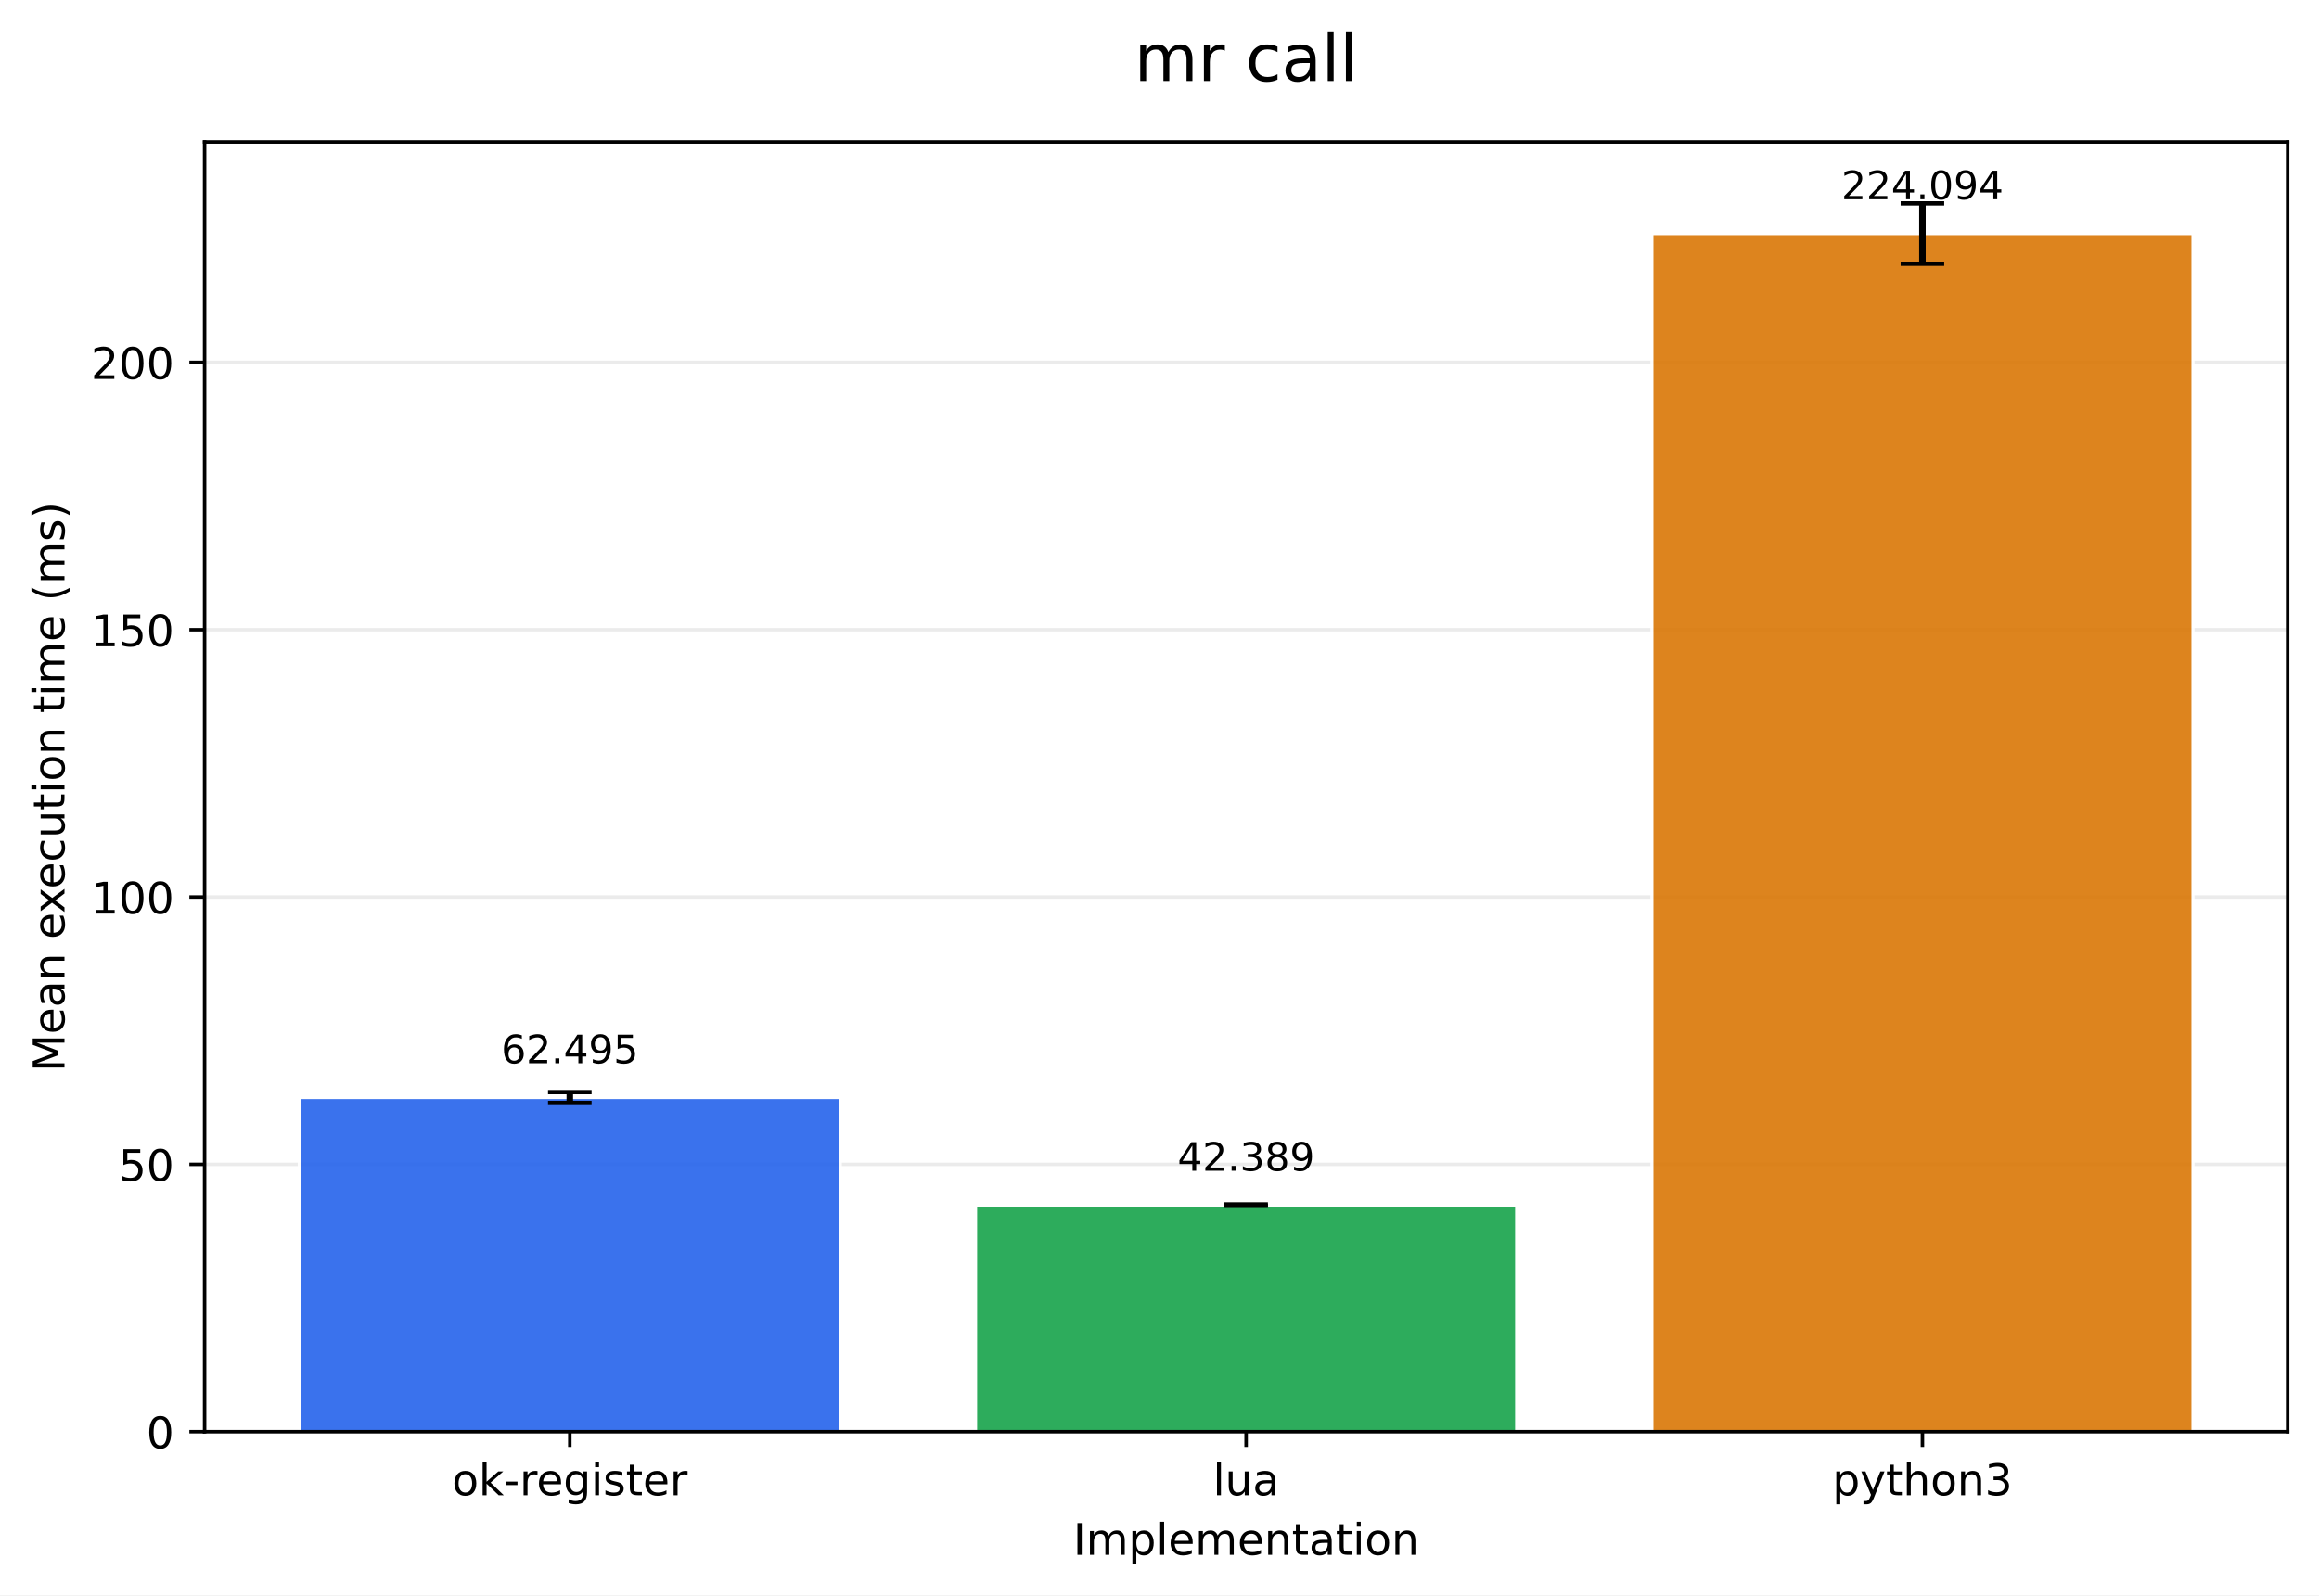
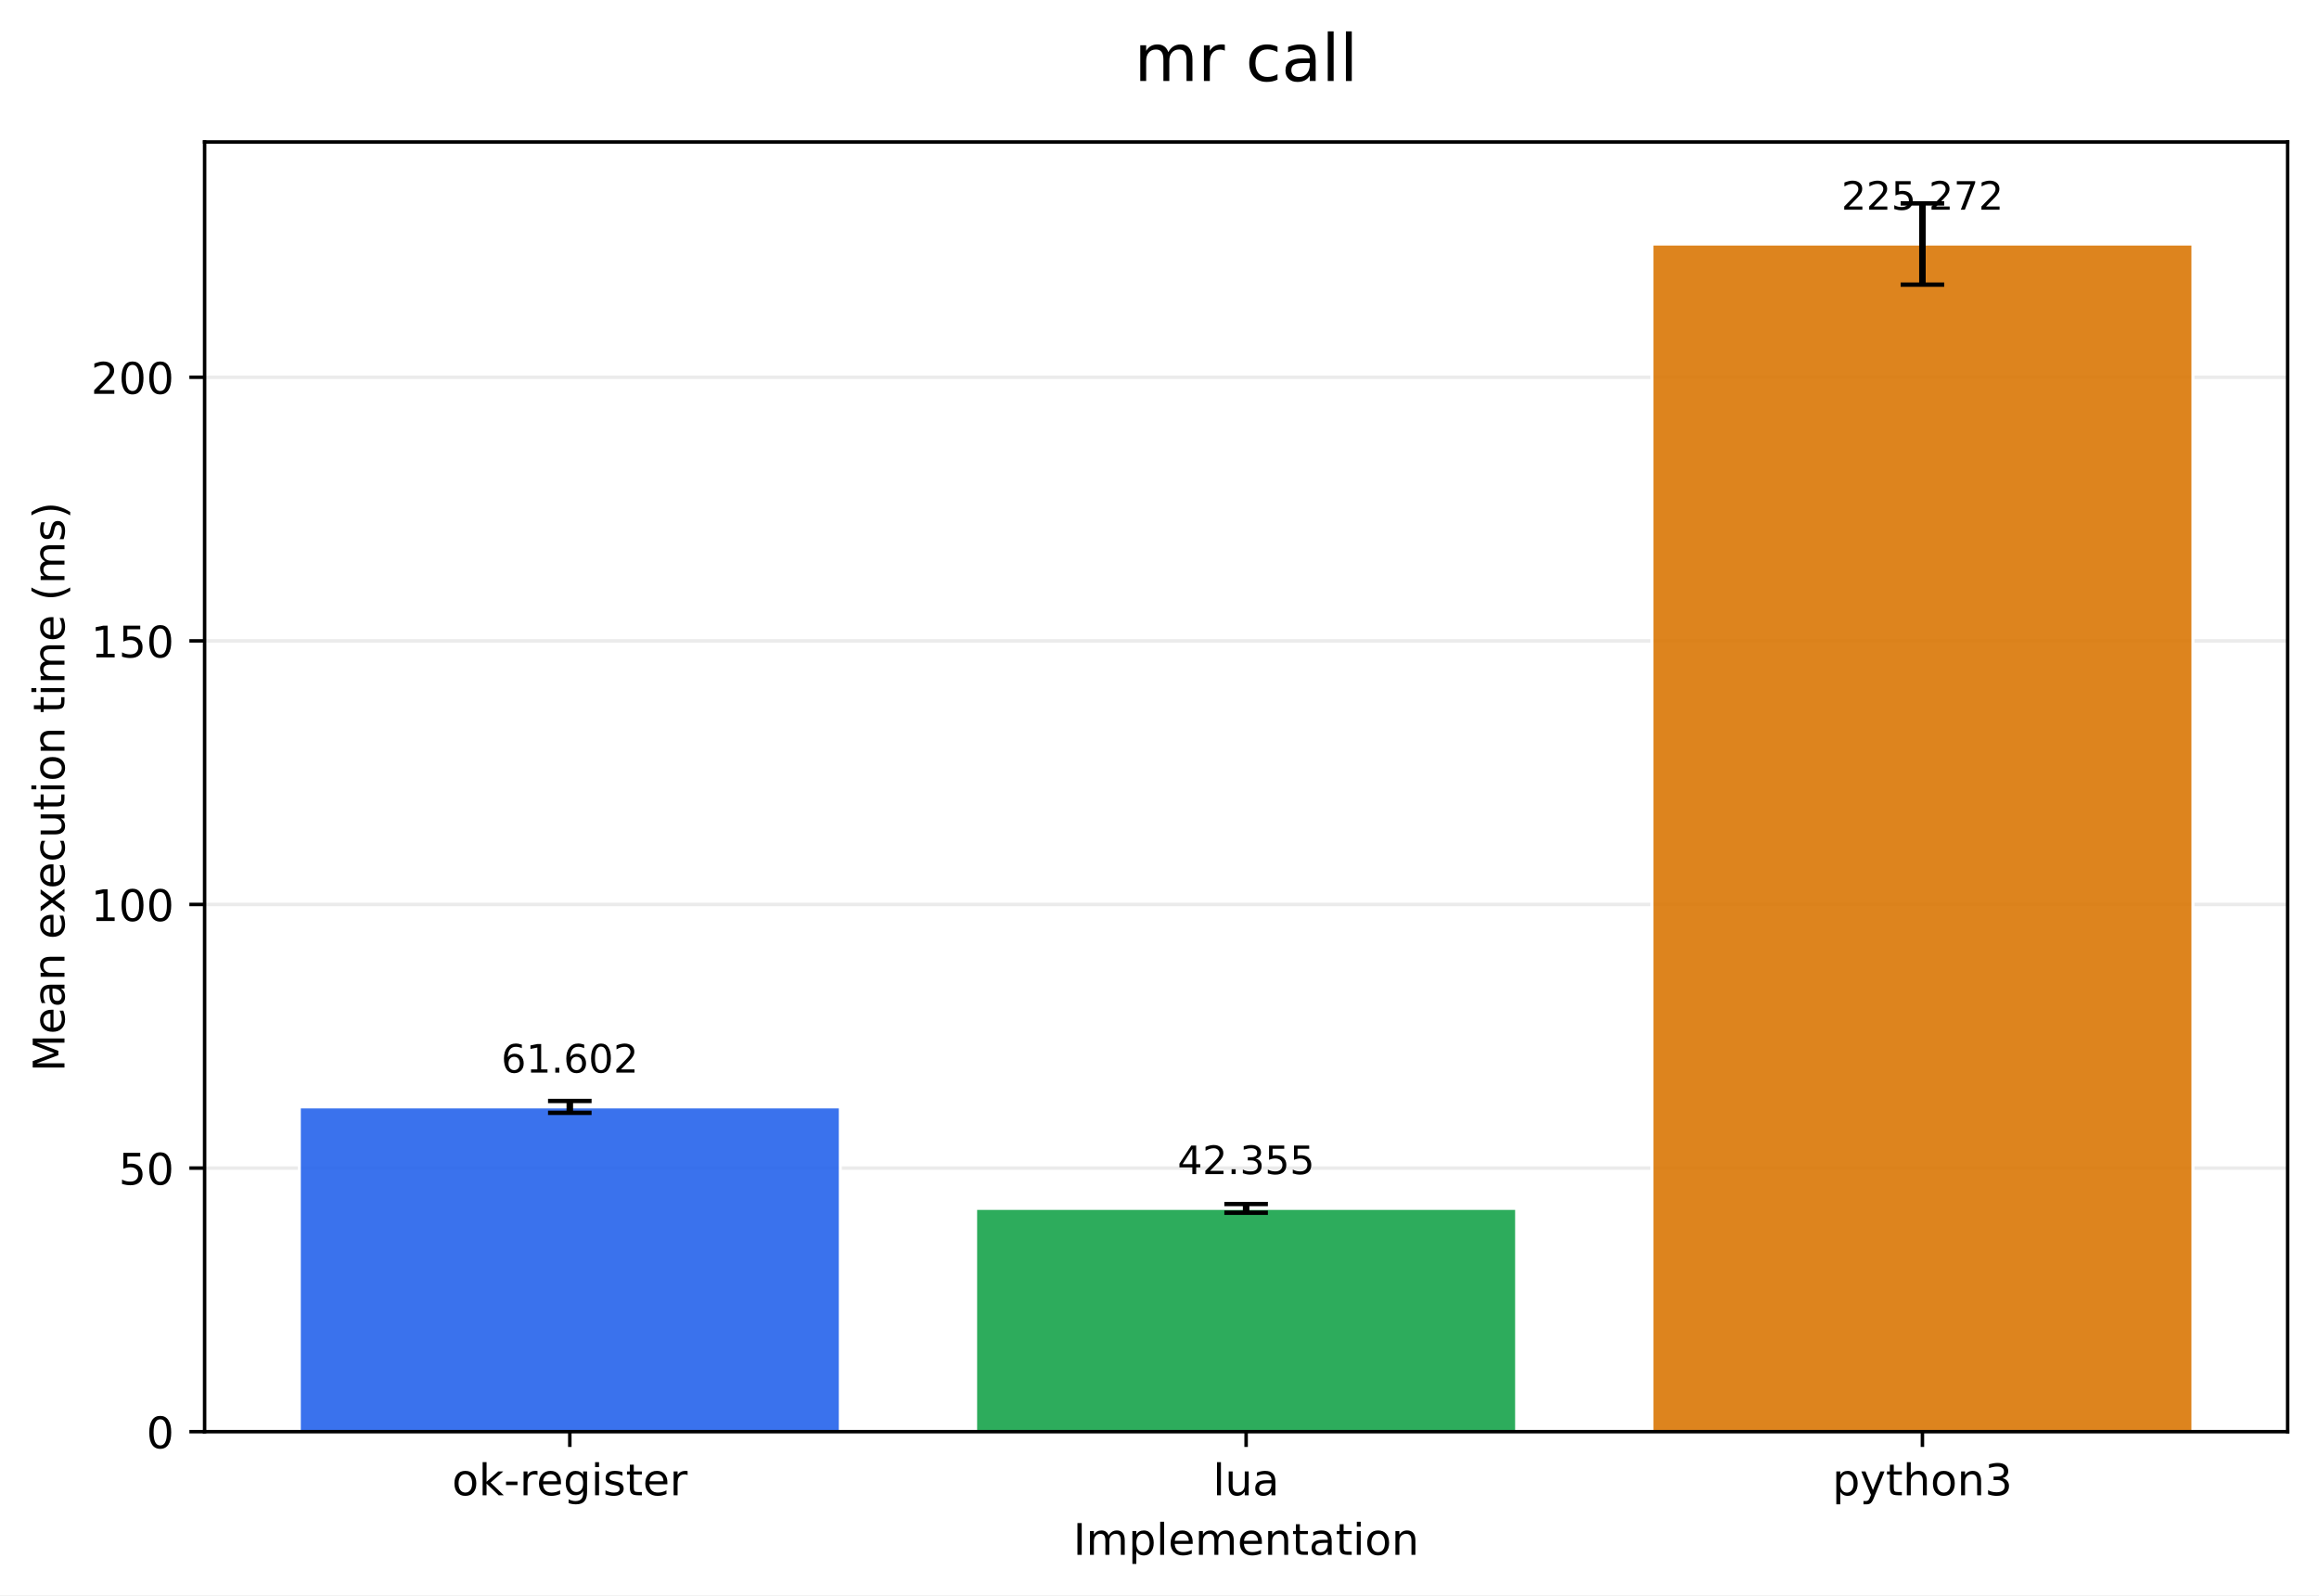
<svg xmlns="http://www.w3.org/2000/svg" xmlns:xlink="http://www.w3.org/1999/xlink" width="532.316pt" height="366.274pt" viewBox="0 0 532.316 366.274" version="1.1">
  <defs>
    <style type="text/css">*{stroke-linejoin: round; stroke-linecap: butt}</style>
  </defs>
  <g id="figure_1">
    <g id="patch_1">
      <path d="M 0 366.274  L 532.316 366.274  L 532.316 0  L 0 0  z " style="fill: #ffffff" />
    </g>
    <g id="axes_1">
      <g id="patch_2">
        <path d="M 46.966 328.718  L 525.116 328.718  L 525.116 32.598  L 46.966 32.598  z " style="fill: #ffffff" />
      </g>
      <g id="matplotlib.axis_1">
        <g id="xtick_1">
          <g id="line2d_1">
            <defs>
-               <path id="m983902a044" d="M 0 0  L 0 3.5  " style="stroke: #000000; stroke-width: 0.8" />
+               <path id="m9dc6480756" d="M 0 0  L 0 3.5  " style="stroke: #000000; stroke-width: 0.8" />
            </defs>
            <g>
-               <use xlink:href="#m983902a044" x="130.797" y="328.718" style="stroke: #000000; stroke-width: 0.8" />
+               <use xlink:href="#m9dc6480756" x="130.797" y="328.718" style="stroke: #000000; stroke-width: 0.8" />
            </g>
          </g>
          <g id="text_1">
            <g transform="translate(103.7588 343.3161) scale(0.1 -0.1)">
              <defs>
                <path id="DejaVuSans-6f" d="M 1959 3097  Q 1497 3097 1228 2736  Q 959 2375 959 1747  Q 959 1119 1226 758  Q 1494 397 1959 397  Q 2419 397 2687 759  Q 2956 1122 2956 1747  Q 2956 2369 2687 2733  Q 2419 3097 1959 3097  z M 1959 3584  Q 2709 3584 3137 3096  Q 3566 2609 3566 1747  Q 3566 888 3137 398  Q 2709 -91 1959 -91  Q 1206 -91 779 398  Q 353 888 353 1747  Q 353 2609 779 3096  Q 1206 3584 1959 3584  z " transform="scale(0.015625)" />
                <path id="DejaVuSans-6b" d="M 581 4863  L 1159 4863  L 1159 1991  L 2875 3500  L 3609 3500  L 1753 1863  L 3688 0  L 2938 0  L 1159 1709  L 1159 0  L 581 0  L 581 4863  z " transform="scale(0.015625)" />
                <path id="DejaVuSans-2d" d="M 313 2009  L 1997 2009  L 1997 1497  L 313 1497  L 313 2009  z " transform="scale(0.015625)" />
                <path id="DejaVuSans-72" d="M 2631 2963  Q 2534 3019 2420 3045  Q 2306 3072 2169 3072  Q 1681 3072 1420 2755  Q 1159 2438 1159 1844  L 1159 0  L 581 0  L 581 3500  L 1159 3500  L 1159 2956  Q 1341 3275 1631 3429  Q 1922 3584 2338 3584  Q 2397 3584 2469 3576  Q 2541 3569 2628 3553  L 2631 2963  z " transform="scale(0.015625)" />
                <path id="DejaVuSans-65" d="M 3597 1894  L 3597 1613  L 953 1613  Q 991 1019 1311 708  Q 1631 397 2203 397  Q 2534 397 2845 478  Q 3156 559 3463 722  L 3463 178  Q 3153 47 2828 -22  Q 2503 -91 2169 -91  Q 1331 -91 842 396  Q 353 884 353 1716  Q 353 2575 817 3079  Q 1281 3584 2069 3584  Q 2775 3584 3186 3129  Q 3597 2675 3597 1894  z M 3022 2063  Q 3016 2534 2758 2815  Q 2500 3097 2075 3097  Q 1594 3097 1305 2825  Q 1016 2553 972 2059  L 3022 2063  z " transform="scale(0.015625)" />
                <path id="DejaVuSans-67" d="M 2906 1791  Q 2906 2416 2648 2759  Q 2391 3103 1925 3103  Q 1463 3103 1205 2759  Q 947 2416 947 1791  Q 947 1169 1205 825  Q 1463 481 1925 481  Q 2391 481 2648 825  Q 2906 1169 2906 1791  z M 3481 434  Q 3481 -459 3084 -895  Q 2688 -1331 1869 -1331  Q 1566 -1331 1297 -1286  Q 1028 -1241 775 -1147  L 775 -588  Q 1028 -725 1275 -790  Q 1522 -856 1778 -856  Q 2344 -856 2625 -561  Q 2906 -266 2906 331  L 2906 616  Q 2728 306 2450 153  Q 2172 0 1784 0  Q 1141 0 747 490  Q 353 981 353 1791  Q 353 2603 747 3093  Q 1141 3584 1784 3584  Q 2172 3584 2450 3431  Q 2728 3278 2906 2969  L 2906 3500  L 3481 3500  L 3481 434  z " transform="scale(0.015625)" />
                <path id="DejaVuSans-69" d="M 603 3500  L 1178 3500  L 1178 0  L 603 0  L 603 3500  z M 603 4863  L 1178 4863  L 1178 4134  L 603 4134  L 603 4863  z " transform="scale(0.015625)" />
                <path id="DejaVuSans-73" d="M 2834 3397  L 2834 2853  Q 2591 2978 2328 3040  Q 2066 3103 1784 3103  Q 1356 3103 1142 2972  Q 928 2841 928 2578  Q 928 2378 1081 2264  Q 1234 2150 1697 2047  L 1894 2003  Q 2506 1872 2764 1633  Q 3022 1394 3022 966  Q 3022 478 2636 193  Q 2250 -91 1575 -91  Q 1294 -91 989 -36  Q 684 19 347 128  L 347 722  Q 666 556 975 473  Q 1284 391 1588 391  Q 1994 391 2212 530  Q 2431 669 2431 922  Q 2431 1156 2273 1281  Q 2116 1406 1581 1522  L 1381 1569  Q 847 1681 609 1914  Q 372 2147 372 2553  Q 372 3047 722 3315  Q 1072 3584 1716 3584  Q 2034 3584 2315 3537  Q 2597 3491 2834 3397  z " transform="scale(0.015625)" />
                <path id="DejaVuSans-74" d="M 1172 4494  L 1172 3500  L 2356 3500  L 2356 3053  L 1172 3053  L 1172 1153  Q 1172 725 1289 603  Q 1406 481 1766 481  L 2356 481  L 2356 0  L 1766 0  Q 1100 0 847 248  Q 594 497 594 1153  L 594 3053  L 172 3053  L 172 3500  L 594 3500  L 594 4494  L 1172 4494  z " transform="scale(0.015625)" />
              </defs>
              <use xlink:href="#DejaVuSans-6f" />
              <use xlink:href="#DejaVuSans-6b" transform="translate(61.18164 0)" />
              <use xlink:href="#DejaVuSans-2d" transform="translate(119.0918 0)" />
              <use xlink:href="#DejaVuSans-72" transform="translate(155.1758 0)" />
              <use xlink:href="#DejaVuSans-65" transform="translate(194.0391 0)" />
              <use xlink:href="#DejaVuSans-67" transform="translate(255.5625 0)" />
              <use xlink:href="#DejaVuSans-69" transform="translate(319.0391 0)" />
              <use xlink:href="#DejaVuSans-73" transform="translate(346.8223 0)" />
              <use xlink:href="#DejaVuSans-74" transform="translate(398.9219 0)" />
              <use xlink:href="#DejaVuSans-65" transform="translate(438.1309 0)" />
              <use xlink:href="#DejaVuSans-72" transform="translate(499.6543 0)" />
            </g>
          </g>
        </g>
        <g id="xtick_2">
          <g id="line2d_2">
            <g>
-               <use xlink:href="#m983902a044" x="286.041" y="328.718" style="stroke: #000000; stroke-width: 0.8" />
+               <use xlink:href="#m9dc6480756" x="286.041" y="328.718" style="stroke: #000000; stroke-width: 0.8" />
            </g>
          </g>
          <g id="text_2">
            <g transform="translate(278.4187 343.3161) scale(0.1 -0.1)">
              <defs>
                <path id="DejaVuSans-6c" d="M 603 4863  L 1178 4863  L 1178 0  L 603 0  L 603 4863  z " transform="scale(0.015625)" />
                <path id="DejaVuSans-75" d="M 544 1381  L 544 3500  L 1119 3500  L 1119 1403  Q 1119 906 1312 657  Q 1506 409 1894 409  Q 2359 409 2629 706  Q 2900 1003 2900 1516  L 2900 3500  L 3475 3500  L 3475 0  L 2900 0  L 2900 538  Q 2691 219 2414 64  Q 2138 -91 1772 -91  Q 1169 -91 856 284  Q 544 659 544 1381  z M 1991 3584  L 1991 3584  z " transform="scale(0.015625)" />
                <path id="DejaVuSans-61" d="M 2194 1759  Q 1497 1759 1228 1600  Q 959 1441 959 1056  Q 959 750 1161 570  Q 1363 391 1709 391  Q 2188 391 2477 730  Q 2766 1069 2766 1631  L 2766 1759  L 2194 1759  z M 3341 1997  L 3341 0  L 2766 0  L 2766 531  Q 2569 213 2275 61  Q 1981 -91 1556 -91  Q 1019 -91 701 211  Q 384 513 384 1019  Q 384 1609 779 1909  Q 1175 2209 1959 2209  L 2766 2209  L 2766 2266  Q 2766 2663 2505 2880  Q 2244 3097 1772 3097  Q 1472 3097 1187 3025  Q 903 2953 641 2809  L 641 3341  Q 956 3463 1253 3523  Q 1550 3584 1831 3584  Q 2591 3584 2966 3190  Q 3341 2797 3341 1997  z " transform="scale(0.015625)" />
              </defs>
              <use xlink:href="#DejaVuSans-6c" />
              <use xlink:href="#DejaVuSans-75" transform="translate(27.7832 0)" />
              <use xlink:href="#DejaVuSans-61" transform="translate(91.16211 0)" />
            </g>
          </g>
        </g>
        <g id="xtick_3">
          <g id="line2d_3">
            <g>
-               <use xlink:href="#m983902a044" x="441.284" y="328.718" style="stroke: #000000; stroke-width: 0.8" />
+               <use xlink:href="#m9dc6480756" x="441.284" y="328.718" style="stroke: #000000; stroke-width: 0.8" />
            </g>
          </g>
          <g id="text_3">
            <g transform="translate(420.6123 343.3161) scale(0.1 -0.1)">
              <defs>
                <path id="DejaVuSans-70" d="M 1159 525  L 1159 -1331  L 581 -1331  L 581 3500  L 1159 3500  L 1159 2969  Q 1341 3281 1617 3432  Q 1894 3584 2278 3584  Q 2916 3584 3314 3078  Q 3713 2572 3713 1747  Q 3713 922 3314 415  Q 2916 -91 2278 -91  Q 1894 -91 1617 61  Q 1341 213 1159 525  z M 3116 1747  Q 3116 2381 2855 2742  Q 2594 3103 2138 3103  Q 1681 3103 1420 2742  Q 1159 2381 1159 1747  Q 1159 1113 1420 752  Q 1681 391 2138 391  Q 2594 391 2855 752  Q 3116 1113 3116 1747  z " transform="scale(0.015625)" />
                <path id="DejaVuSans-79" d="M 2059 -325  Q 1816 -950 1584 -1140  Q 1353 -1331 966 -1331  L 506 -1331  L 506 -850  L 844 -850  Q 1081 -850 1212 -737  Q 1344 -625 1503 -206  L 1606 56  L 191 3500  L 800 3500  L 1894 763  L 2988 3500  L 3597 3500  L 2059 -325  z " transform="scale(0.015625)" />
                <path id="DejaVuSans-68" d="M 3513 2113  L 3513 0  L 2938 0  L 2938 2094  Q 2938 2591 2744 2837  Q 2550 3084 2163 3084  Q 1697 3084 1428 2787  Q 1159 2491 1159 1978  L 1159 0  L 581 0  L 581 4863  L 1159 4863  L 1159 2956  Q 1366 3272 1645 3428  Q 1925 3584 2291 3584  Q 2894 3584 3203 3211  Q 3513 2838 3513 2113  z " transform="scale(0.015625)" />
                <path id="DejaVuSans-6e" d="M 3513 2113  L 3513 0  L 2938 0  L 2938 2094  Q 2938 2591 2744 2837  Q 2550 3084 2163 3084  Q 1697 3084 1428 2787  Q 1159 2491 1159 1978  L 1159 0  L 581 0  L 581 3500  L 1159 3500  L 1159 2956  Q 1366 3272 1645 3428  Q 1925 3584 2291 3584  Q 2894 3584 3203 3211  Q 3513 2838 3513 2113  z " transform="scale(0.015625)" />
                <path id="DejaVuSans-33" d="M 2597 2516  Q 3050 2419 3304 2112  Q 3559 1806 3559 1356  Q 3559 666 3084 287  Q 2609 -91 1734 -91  Q 1441 -91 1130 -33  Q 819 25 488 141  L 488 750  Q 750 597 1062 519  Q 1375 441 1716 441  Q 2309 441 2620 675  Q 2931 909 2931 1356  Q 2931 1769 2642 2001  Q 2353 2234 1838 2234  L 1294 2234  L 1294 2753  L 1863 2753  Q 2328 2753 2575 2939  Q 2822 3125 2822 3475  Q 2822 3834 2567 4026  Q 2313 4219 1838 4219  Q 1578 4219 1281 4162  Q 984 4106 628 3988  L 628 4550  Q 988 4650 1302 4700  Q 1616 4750 1894 4750  Q 2613 4750 3031 4423  Q 3450 4097 3450 3541  Q 3450 3153 3228 2886  Q 3006 2619 2597 2516  z " transform="scale(0.015625)" />
              </defs>
              <use xlink:href="#DejaVuSans-70" />
              <use xlink:href="#DejaVuSans-79" transform="translate(63.47656 0)" />
              <use xlink:href="#DejaVuSans-74" transform="translate(122.6562 0)" />
              <use xlink:href="#DejaVuSans-68" transform="translate(161.8652 0)" />
              <use xlink:href="#DejaVuSans-6f" transform="translate(225.2441 0)" />
              <use xlink:href="#DejaVuSans-6e" transform="translate(286.4258 0)" />
              <use xlink:href="#DejaVuSans-33" transform="translate(349.8047 0)" />
            </g>
          </g>
        </g>
        <g id="text_4">
          <g transform="translate(246.3383 356.9942) scale(0.1 -0.1)">
            <defs>
              <path id="DejaVuSans-49" d="M 628 4666  L 1259 4666  L 1259 0  L 628 0  L 628 4666  z " transform="scale(0.015625)" />
              <path id="DejaVuSans-6d" d="M 3328 2828  Q 3544 3216 3844 3400  Q 4144 3584 4550 3584  Q 5097 3584 5394 3201  Q 5691 2819 5691 2113  L 5691 0  L 5113 0  L 5113 2094  Q 5113 2597 4934 2840  Q 4756 3084 4391 3084  Q 3944 3084 3684 2787  Q 3425 2491 3425 1978  L 3425 0  L 2847 0  L 2847 2094  Q 2847 2600 2669 2842  Q 2491 3084 2119 3084  Q 1678 3084 1418 2786  Q 1159 2488 1159 1978  L 1159 0  L 581 0  L 581 3500  L 1159 3500  L 1159 2956  Q 1356 3278 1631 3431  Q 1906 3584 2284 3584  Q 2666 3584 2933 3390  Q 3200 3197 3328 2828  z " transform="scale(0.015625)" />
            </defs>
            <use xlink:href="#DejaVuSans-49" />
            <use xlink:href="#DejaVuSans-6d" transform="translate(29.49219 0)" />
            <use xlink:href="#DejaVuSans-70" transform="translate(126.9043 0)" />
            <use xlink:href="#DejaVuSans-6c" transform="translate(190.3809 0)" />
            <use xlink:href="#DejaVuSans-65" transform="translate(218.1641 0)" />
            <use xlink:href="#DejaVuSans-6d" transform="translate(279.6875 0)" />
            <use xlink:href="#DejaVuSans-65" transform="translate(377.0996 0)" />
            <use xlink:href="#DejaVuSans-6e" transform="translate(438.623 0)" />
            <use xlink:href="#DejaVuSans-74" transform="translate(502.002 0)" />
            <use xlink:href="#DejaVuSans-61" transform="translate(541.2109 0)" />
            <use xlink:href="#DejaVuSans-74" transform="translate(602.4902 0)" />
            <use xlink:href="#DejaVuSans-69" transform="translate(641.6992 0)" />
            <use xlink:href="#DejaVuSans-6f" transform="translate(669.4824 0)" />
            <use xlink:href="#DejaVuSans-6e" transform="translate(730.6641 0)" />
          </g>
        </g>
      </g>
      <g id="matplotlib.axis_2">
        <g id="ytick_1">
          <g id="line2d_4">
-             <path d="M 46.966 328.718  L 525.116 328.718  " clip-path="url(#p899c0af80b)" style="fill: none; stroke: #b0b0b0; stroke-opacity: 0.25; stroke-width: 0.8; stroke-linecap: square" />
+             <path d="M 46.966 328.718  L 525.116 328.718  " clip-path="url(#p60f5866f1c)" style="fill: none; stroke: #b0b0b0; stroke-opacity: 0.25; stroke-width: 0.8; stroke-linecap: square" />
          </g>
          <g id="line2d_5">
            <defs>
-               <path id="m002ef912ad" d="M 0 0  L -3.5 0  " style="stroke: #000000; stroke-width: 0.8" />
+               <path id="m95bde35f6d" d="M 0 0  L -3.5 0  " style="stroke: #000000; stroke-width: 0.8" />
            </defs>
            <g>
-               <use xlink:href="#m002ef912ad" x="46.966" y="328.718" style="stroke: #000000; stroke-width: 0.8" />
+               <use xlink:href="#m95bde35f6d" x="46.966" y="328.718" style="stroke: #000000; stroke-width: 0.8" />
            </g>
          </g>
          <g id="text_5">
            <g transform="translate(33.60312 332.5169) scale(0.1 -0.1)">
              <defs>
                <path id="DejaVuSans-30" d="M 2034 4250  Q 1547 4250 1301 3770  Q 1056 3291 1056 2328  Q 1056 1369 1301 889  Q 1547 409 2034 409  Q 2525 409 2770 889  Q 3016 1369 3016 2328  Q 3016 3291 2770 3770  Q 2525 4250 2034 4250  z M 2034 4750  Q 2819 4750 3233 4129  Q 3647 3509 3647 2328  Q 3647 1150 3233 529  Q 2819 -91 2034 -91  Q 1250 -91 836 529  Q 422 1150 422 2328  Q 422 3509 836 4129  Q 1250 4750 2034 4750  z " transform="scale(0.015625)" />
              </defs>
              <use xlink:href="#DejaVuSans-30" />
            </g>
          </g>
        </g>
        <g id="ytick_2">
          <g id="line2d_6">
-             <path d="M 46.966 267.338  L 525.116 267.338  " clip-path="url(#p899c0af80b)" style="fill: none; stroke: #b0b0b0; stroke-opacity: 0.25; stroke-width: 0.8; stroke-linecap: square" />
+             <path d="M 46.966 268.193  L 525.116 268.193  " clip-path="url(#p60f5866f1c)" style="fill: none; stroke: #b0b0b0; stroke-opacity: 0.25; stroke-width: 0.8; stroke-linecap: square" />
          </g>
          <g id="line2d_7">
            <g>
-               <use xlink:href="#m002ef912ad" x="46.966" y="267.338" style="stroke: #000000; stroke-width: 0.8" />
+               <use xlink:href="#m95bde35f6d" x="46.966" y="268.193" style="stroke: #000000; stroke-width: 0.8" />
            </g>
          </g>
          <g id="text_6">
-             <g transform="translate(27.24063 271.1368) scale(0.1 -0.1)">
+             <g transform="translate(27.24063 271.992) scale(0.1 -0.1)">
              <defs>
                <path id="DejaVuSans-35" d="M 691 4666  L 3169 4666  L 3169 4134  L 1269 4134  L 1269 2991  Q 1406 3038 1543 3061  Q 1681 3084 1819 3084  Q 2600 3084 3056 2656  Q 3513 2228 3513 1497  Q 3513 744 3044 326  Q 2575 -91 1722 -91  Q 1428 -91 1123 -41  Q 819 9 494 109  L 494 744  Q 775 591 1075 516  Q 1375 441 1709 441  Q 2250 441 2565 725  Q 2881 1009 2881 1497  Q 2881 1984 2565 2268  Q 2250 2553 1709 2553  Q 1456 2553 1204 2497  Q 953 2441 691 2322  L 691 4666  z " transform="scale(0.015625)" />
              </defs>
              <use xlink:href="#DejaVuSans-35" />
              <use xlink:href="#DejaVuSans-30" transform="translate(63.62305 0)" />
            </g>
          </g>
        </g>
        <g id="ytick_3">
          <g id="line2d_8">
-             <path d="M 46.966 205.958  L 525.116 205.958  " clip-path="url(#p899c0af80b)" style="fill: none; stroke: #b0b0b0; stroke-opacity: 0.25; stroke-width: 0.8; stroke-linecap: square" />
+             <path d="M 46.966 207.668  L 525.116 207.668  " clip-path="url(#p60f5866f1c)" style="fill: none; stroke: #b0b0b0; stroke-opacity: 0.25; stroke-width: 0.8; stroke-linecap: square" />
          </g>
          <g id="line2d_9">
            <g>
-               <use xlink:href="#m002ef912ad" x="46.966" y="205.958" style="stroke: #000000; stroke-width: 0.8" />
+               <use xlink:href="#m95bde35f6d" x="46.966" y="207.668" style="stroke: #000000; stroke-width: 0.8" />
            </g>
          </g>
          <g id="text_7">
-             <g transform="translate(20.87813 209.7568) scale(0.1 -0.1)">
+             <g transform="translate(20.87813 211.4671) scale(0.1 -0.1)">
              <defs>
                <path id="DejaVuSans-31" d="M 794 531  L 1825 531  L 1825 4091  L 703 3866  L 703 4441  L 1819 4666  L 2450 4666  L 2450 531  L 3481 531  L 3481 0  L 794 0  L 794 531  z " transform="scale(0.015625)" />
              </defs>
              <use xlink:href="#DejaVuSans-31" />
              <use xlink:href="#DejaVuSans-30" transform="translate(63.62305 0)" />
              <use xlink:href="#DejaVuSans-30" transform="translate(127.2461 0)" />
            </g>
          </g>
        </g>
        <g id="ytick_4">
          <g id="line2d_10">
-             <path d="M 46.966 144.578  L 525.116 144.578  " clip-path="url(#p899c0af80b)" style="fill: none; stroke: #b0b0b0; stroke-opacity: 0.25; stroke-width: 0.8; stroke-linecap: square" />
+             <path d="M 46.966 147.143  L 525.116 147.143  " clip-path="url(#p60f5866f1c)" style="fill: none; stroke: #b0b0b0; stroke-opacity: 0.25; stroke-width: 0.8; stroke-linecap: square" />
          </g>
          <g id="line2d_11">
            <g>
-               <use xlink:href="#m002ef912ad" x="46.966" y="144.578" style="stroke: #000000; stroke-width: 0.8" />
+               <use xlink:href="#m95bde35f6d" x="46.966" y="147.143" style="stroke: #000000; stroke-width: 0.8" />
            </g>
          </g>
          <g id="text_8">
-             <g transform="translate(20.87813 148.3768) scale(0.1 -0.1)">
+             <g transform="translate(20.87813 150.9422) scale(0.1 -0.1)">
              <use xlink:href="#DejaVuSans-31" />
              <use xlink:href="#DejaVuSans-35" transform="translate(63.62305 0)" />
              <use xlink:href="#DejaVuSans-30" transform="translate(127.2461 0)" />
            </g>
          </g>
        </g>
        <g id="ytick_5">
          <g id="line2d_12">
-             <path d="M 46.966 83.198  L 525.116 83.198  " clip-path="url(#p899c0af80b)" style="fill: none; stroke: #b0b0b0; stroke-opacity: 0.25; stroke-width: 0.8; stroke-linecap: square" />
+             <path d="M 46.966 86.618  L 525.116 86.618  " clip-path="url(#p60f5866f1c)" style="fill: none; stroke: #b0b0b0; stroke-opacity: 0.25; stroke-width: 0.8; stroke-linecap: square" />
          </g>
          <g id="line2d_13">
            <g>
-               <use xlink:href="#m002ef912ad" x="46.966" y="83.198" style="stroke: #000000; stroke-width: 0.8" />
+               <use xlink:href="#m95bde35f6d" x="46.966" y="86.618" style="stroke: #000000; stroke-width: 0.8" />
            </g>
          </g>
          <g id="text_9">
-             <g transform="translate(20.87813 86.99675) scale(0.1 -0.1)">
+             <g transform="translate(20.87813 90.41732) scale(0.1 -0.1)">
              <defs>
                <path id="DejaVuSans-32" d="M 1228 531  L 3431 531  L 3431 0  L 469 0  L 469 531  Q 828 903 1448 1529  Q 2069 2156 2228 2338  Q 2531 2678 2651 2914  Q 2772 3150 2772 3378  Q 2772 3750 2511 3984  Q 2250 4219 1831 4219  Q 1534 4219 1204 4116  Q 875 4013 500 3803  L 500 4441  Q 881 4594 1212 4672  Q 1544 4750 1819 4750  Q 2544 4750 2975 4387  Q 3406 4025 3406 3419  Q 3406 3131 3298 2873  Q 3191 2616 2906 2266  Q 2828 2175 2409 1742  Q 1991 1309 1228 531  z " transform="scale(0.015625)" />
              </defs>
              <use xlink:href="#DejaVuSans-32" />
              <use xlink:href="#DejaVuSans-30" transform="translate(63.62305 0)" />
              <use xlink:href="#DejaVuSans-30" transform="translate(127.2461 0)" />
            </g>
          </g>
        </g>
        <g id="text_10">
          <g transform="translate(14.79844 246.085) rotate(-90) scale(0.1 -0.1)">
            <defs>
              <path id="DejaVuSans-4d" d="M 628 4666  L 1569 4666  L 2759 1491  L 3956 4666  L 4897 4666  L 4897 0  L 4281 0  L 4281 4097  L 3078 897  L 2444 897  L 1241 4097  L 1241 0  L 628 0  L 628 4666  z " transform="scale(0.015625)" />
              <path id="DejaVuSans-20" transform="scale(0.015625)" />
              <path id="DejaVuSans-78" d="M 3513 3500  L 2247 1797  L 3578 0  L 2900 0  L 1881 1375  L 863 0  L 184 0  L 1544 1831  L 300 3500  L 978 3500  L 1906 2253  L 2834 3500  L 3513 3500  z " transform="scale(0.015625)" />
              <path id="DejaVuSans-63" d="M 3122 3366  L 3122 2828  Q 2878 2963 2633 3030  Q 2388 3097 2138 3097  Q 1578 3097 1268 2742  Q 959 2388 959 1747  Q 959 1106 1268 751  Q 1578 397 2138 397  Q 2388 397 2633 464  Q 2878 531 3122 666  L 3122 134  Q 2881 22 2623 -34  Q 2366 -91 2075 -91  Q 1284 -91 818 406  Q 353 903 353 1747  Q 353 2603 823 3093  Q 1294 3584 2113 3584  Q 2378 3584 2631 3529  Q 2884 3475 3122 3366  z " transform="scale(0.015625)" />
              <path id="DejaVuSans-28" d="M 1984 4856  Q 1566 4138 1362 3434  Q 1159 2731 1159 2009  Q 1159 1288 1364 580  Q 1569 -128 1984 -844  L 1484 -844  Q 1016 -109 783 600  Q 550 1309 550 2009  Q 550 2706 781 3412  Q 1013 4119 1484 4856  L 1984 4856  z " transform="scale(0.015625)" />
              <path id="DejaVuSans-29" d="M 513 4856  L 1013 4856  Q 1481 4119 1714 3412  Q 1947 2706 1947 2009  Q 1947 1309 1714 600  Q 1481 -109 1013 -844  L 513 -844  Q 928 -128 1133 580  Q 1338 1288 1338 2009  Q 1338 2731 1133 3434  Q 928 4138 513 4856  z " transform="scale(0.015625)" />
            </defs>
            <use xlink:href="#DejaVuSans-4d" />
            <use xlink:href="#DejaVuSans-65" transform="translate(86.2793 0)" />
            <use xlink:href="#DejaVuSans-61" transform="translate(147.8027 0)" />
            <use xlink:href="#DejaVuSans-6e" transform="translate(209.082 0)" />
            <use xlink:href="#DejaVuSans-20" transform="translate(272.4609 0)" />
            <use xlink:href="#DejaVuSans-65" transform="translate(304.248 0)" />
            <use xlink:href="#DejaVuSans-78" transform="translate(364.0215 0)" />
            <use xlink:href="#DejaVuSans-65" transform="translate(420.0762 0)" />
            <use xlink:href="#DejaVuSans-63" transform="translate(481.5996 0)" />
            <use xlink:href="#DejaVuSans-75" transform="translate(536.5801 0)" />
            <use xlink:href="#DejaVuSans-74" transform="translate(599.959 0)" />
            <use xlink:href="#DejaVuSans-69" transform="translate(639.168 0)" />
            <use xlink:href="#DejaVuSans-6f" transform="translate(666.9512 0)" />
            <use xlink:href="#DejaVuSans-6e" transform="translate(728.1328 0)" />
            <use xlink:href="#DejaVuSans-20" transform="translate(791.5117 0)" />
            <use xlink:href="#DejaVuSans-74" transform="translate(823.2988 0)" />
            <use xlink:href="#DejaVuSans-69" transform="translate(862.5078 0)" />
            <use xlink:href="#DejaVuSans-6d" transform="translate(890.291 0)" />
            <use xlink:href="#DejaVuSans-65" transform="translate(987.7031 0)" />
            <use xlink:href="#DejaVuSans-20" transform="translate(1049.227 0)" />
            <use xlink:href="#DejaVuSans-28" transform="translate(1081.014 0)" />
            <use xlink:href="#DejaVuSans-6d" transform="translate(1120.027 0)" />
            <use xlink:href="#DejaVuSans-73" transform="translate(1217.439 0)" />
            <use xlink:href="#DejaVuSans-29" transform="translate(1269.539 0)" />
          </g>
        </g>
      </g>
      <g id="patch_3">
-         <path d="M 68.7 328.718  L 192.895 328.718  L 192.895 251.998  L 68.7 251.998  z " clip-path="url(#p899c0af80b)" style="fill: #2563eb; opacity: 0.9; stroke: #ffffff; stroke-width: 0.7; stroke-linejoin: miter" />
+         <path d="M 68.7 328.718  L 192.895 328.718  L 192.895 254.148  L 68.7 254.148  z " clip-path="url(#p60f5866f1c)" style="fill: #2563eb; opacity: 0.9; stroke: #ffffff; stroke-width: 0.7; stroke-linejoin: miter" />
      </g>
      <g id="patch_4">
-         <path d="M 223.943 328.718  L 348.138 328.718  L 348.138 276.68  L 223.943 276.68  z " clip-path="url(#p899c0af80b)" style="fill: #16a34a; opacity: 0.9; stroke: #ffffff; stroke-width: 0.7; stroke-linejoin: miter" />
+         <path d="M 223.943 328.718  L 348.138 328.718  L 348.138 277.447  L 223.943 277.447  z " clip-path="url(#p60f5866f1c)" style="fill: #16a34a; opacity: 0.9; stroke: #ffffff; stroke-width: 0.7; stroke-linejoin: miter" />
      </g>
      <g id="patch_5">
-         <path d="M 379.187 328.718  L 503.382 328.718  L 503.382 53.62  L 379.187 53.62  z " clip-path="url(#p899c0af80b)" style="fill: #d97706; opacity: 0.9; stroke: #ffffff; stroke-width: 0.7; stroke-linejoin: miter" />
+         <path d="M 379.187 328.718  L 503.382 328.718  L 503.382 56.027  L 379.187 56.027  z " clip-path="url(#p60f5866f1c)" style="fill: #d97706; opacity: 0.9; stroke: #ffffff; stroke-width: 0.7; stroke-linejoin: miter" />
      </g>
      <g id="LineCollection_1">
-         <path d="M 130.797 253.239  L 130.797 250.758  " clip-path="url(#p899c0af80b)" style="fill: none; stroke: #000000; stroke-width: 1.5" />
-         <path d="M 286.041 276.843  L 286.041 276.517  " clip-path="url(#p899c0af80b)" style="fill: none; stroke: #000000; stroke-width: 1.5" />
-         <path d="M 441.284 60.541  L 441.284 46.699  " clip-path="url(#p899c0af80b)" style="fill: none; stroke: #000000; stroke-width: 1.5" />
+         <path d="M 130.797 255.514  L 130.797 252.783  " clip-path="url(#p60f5866f1c)" style="fill: none; stroke: #000000; stroke-width: 1.5" />
+         <path d="M 286.041 278.443  L 286.041 276.452  " clip-path="url(#p60f5866f1c)" style="fill: none; stroke: #000000; stroke-width: 1.5" />
+         <path d="M 441.284 65.355  L 441.284 46.699  " clip-path="url(#p60f5866f1c)" style="fill: none; stroke: #000000; stroke-width: 1.5" />
      </g>
      <g id="line2d_14">
        <defs>
-           <path id="m77c7de7271" d="M 5 0  L -5 -0  " style="stroke: #000000" />
+           <path id="m59d664adef" d="M 5 0  L -5 -0  " style="stroke: #000000" />
        </defs>
-         <g clip-path="url(#p899c0af80b)">
-           <use xlink:href="#m77c7de7271" x="130.797" y="253.239" style="fill: #1f77b4; stroke: #000000" />
-           <use xlink:href="#m77c7de7271" x="286.041" y="276.843" style="fill: #1f77b4; stroke: #000000" />
-           <use xlink:href="#m77c7de7271" x="441.284" y="60.541" style="fill: #1f77b4; stroke: #000000" />
+         <g clip-path="url(#p60f5866f1c)">
+           <use xlink:href="#m59d664adef" x="130.797" y="255.514" style="fill: #1f77b4; stroke: #000000" />
+           <use xlink:href="#m59d664adef" x="286.041" y="278.443" style="fill: #1f77b4; stroke: #000000" />
+           <use xlink:href="#m59d664adef" x="441.284" y="65.355" style="fill: #1f77b4; stroke: #000000" />
        </g>
      </g>
      <g id="line2d_15">
-         <g clip-path="url(#p899c0af80b)">
-           <use xlink:href="#m77c7de7271" x="130.797" y="250.758" style="fill: #1f77b4; stroke: #000000" />
-           <use xlink:href="#m77c7de7271" x="286.041" y="276.517" style="fill: #1f77b4; stroke: #000000" />
-           <use xlink:href="#m77c7de7271" x="441.284" y="46.699" style="fill: #1f77b4; stroke: #000000" />
+         <g clip-path="url(#p60f5866f1c)">
+           <use xlink:href="#m59d664adef" x="130.797" y="252.783" style="fill: #1f77b4; stroke: #000000" />
+           <use xlink:href="#m59d664adef" x="286.041" y="276.452" style="fill: #1f77b4; stroke: #000000" />
+           <use xlink:href="#m59d664adef" x="441.284" y="46.699" style="fill: #1f77b4; stroke: #000000" />
        </g>
      </g>
      <g id="patch_6">
        <path d="M 46.966 328.718  L 46.966 32.598  " style="fill: none; stroke: #000000; stroke-width: 0.8; stroke-linejoin: miter; stroke-linecap: square" />
      </g>
      <g id="patch_7">
        <path d="M 525.116 328.718  L 525.116 32.598  " style="fill: none; stroke: #000000; stroke-width: 0.8; stroke-linejoin: miter; stroke-linecap: square" />
      </g>
      <g id="patch_8">
        <path d="M 46.966 328.718  L 525.116 328.718  " style="fill: none; stroke: #000000; stroke-width: 0.8; stroke-linejoin: miter; stroke-linecap: square" />
      </g>
      <g id="patch_9">
        <path d="M 46.966 32.598  L 525.116 32.598  " style="fill: none; stroke: #000000; stroke-width: 0.8; stroke-linejoin: miter; stroke-linecap: square" />
      </g>
      <g id="text_11">
-         <g transform="translate(115.0513 244.1266) scale(0.09 -0.09)">
+         <g transform="translate(115.0513 246.2764) scale(0.09 -0.09)">
          <defs>
            <path id="DejaVuSans-36" d="M 2113 2584  Q 1688 2584 1439 2293  Q 1191 2003 1191 1497  Q 1191 994 1439 701  Q 1688 409 2113 409  Q 2538 409 2786 701  Q 3034 994 3034 1497  Q 3034 2003 2786 2293  Q 2538 2584 2113 2584  z M 3366 4563  L 3366 3988  Q 3128 4100 2886 4159  Q 2644 4219 2406 4219  Q 1781 4219 1451 3797  Q 1122 3375 1075 2522  Q 1259 2794 1537 2939  Q 1816 3084 2150 3084  Q 2853 3084 3261 2657  Q 3669 2231 3669 1497  Q 3669 778 3244 343  Q 2819 -91 2113 -91  Q 1303 -91 875 529  Q 447 1150 447 2328  Q 447 3434 972 4092  Q 1497 4750 2381 4750  Q 2619 4750 2861 4703  Q 3103 4656 3366 4563  z " transform="scale(0.015625)" />
            <path id="DejaVuSans-2e" d="M 684 794  L 1344 794  L 1344 0  L 684 0  L 684 794  z " transform="scale(0.015625)" />
-             <path id="DejaVuSans-34" d="M 2419 4116  L 825 1625  L 2419 1625  L 2419 4116  z M 2253 4666  L 3047 4666  L 3047 1625  L 3713 1625  L 3713 1100  L 3047 1100  L 3047 0  L 2419 0  L 2419 1100  L 313 1100  L 313 1709  L 2253 4666  z " transform="scale(0.015625)" />
-             <path id="DejaVuSans-39" d="M 703 97  L 703 672  Q 941 559 1184 500  Q 1428 441 1663 441  Q 2288 441 2617 861  Q 2947 1281 2994 2138  Q 2813 1869 2534 1725  Q 2256 1581 1919 1581  Q 1219 1581 811 2004  Q 403 2428 403 3163  Q 403 3881 828 4315  Q 1253 4750 1959 4750  Q 2769 4750 3195 4129  Q 3622 3509 3622 2328  Q 3622 1225 3098 567  Q 2575 -91 1691 -91  Q 1453 -91 1209 -44  Q 966 3 703 97  z M 1959 2075  Q 2384 2075 2632 2365  Q 2881 2656 2881 3163  Q 2881 3666 2632 3958  Q 2384 4250 1959 4250  Q 1534 4250 1286 3958  Q 1038 3666 1038 3163  Q 1038 2656 1286 2365  Q 1534 2075 1959 2075  z " transform="scale(0.015625)" />
          </defs>
          <use xlink:href="#DejaVuSans-36" />
-           <use xlink:href="#DejaVuSans-32" transform="translate(63.62305 0)" />
+           <use xlink:href="#DejaVuSans-31" transform="translate(63.62305 0)" />
          <use xlink:href="#DejaVuSans-2e" transform="translate(127.2461 0)" />
-           <use xlink:href="#DejaVuSans-34" transform="translate(159.0332 0)" />
-           <use xlink:href="#DejaVuSans-39" transform="translate(222.6562 0)" />
-           <use xlink:href="#DejaVuSans-35" transform="translate(286.2793 0)" />
+           <use xlink:href="#DejaVuSans-36" transform="translate(159.0332 0)" />
+           <use xlink:href="#DejaVuSans-30" transform="translate(222.6562 0)" />
+           <use xlink:href="#DejaVuSans-32" transform="translate(286.2793 0)" />
        </g>
      </g>
      <g id="text_12">
-         <g transform="translate(270.2948 268.8086) scale(0.09 -0.09)">
+         <g transform="translate(270.2948 269.5756) scale(0.09 -0.09)">
          <defs>
-             <path id="DejaVuSans-38" d="M 2034 2216  Q 1584 2216 1326 1975  Q 1069 1734 1069 1313  Q 1069 891 1326 650  Q 1584 409 2034 409  Q 2484 409 2743 651  Q 3003 894 3003 1313  Q 3003 1734 2745 1975  Q 2488 2216 2034 2216  z M 1403 2484  Q 997 2584 770 2862  Q 544 3141 544 3541  Q 544 4100 942 4425  Q 1341 4750 2034 4750  Q 2731 4750 3128 4425  Q 3525 4100 3525 3541  Q 3525 3141 3298 2862  Q 3072 2584 2669 2484  Q 3125 2378 3379 2068  Q 3634 1759 3634 1313  Q 3634 634 3220 271  Q 2806 -91 2034 -91  Q 1263 -91 848 271  Q 434 634 434 1313  Q 434 1759 690 2068  Q 947 2378 1403 2484  z M 1172 3481  Q 1172 3119 1398 2916  Q 1625 2713 2034 2713  Q 2441 2713 2670 2916  Q 2900 3119 2900 3481  Q 2900 3844 2670 4047  Q 2441 4250 2034 4250  Q 1625 4250 1398 4047  Q 1172 3844 1172 3481  z " transform="scale(0.015625)" />
+             <path id="DejaVuSans-34" d="M 2419 4116  L 825 1625  L 2419 1625  L 2419 4116  z M 2253 4666  L 3047 4666  L 3047 1625  L 3713 1625  L 3713 1100  L 3047 1100  L 3047 0  L 2419 0  L 2419 1100  L 313 1100  L 313 1709  L 2253 4666  z " transform="scale(0.015625)" />
          </defs>
          <use xlink:href="#DejaVuSans-34" />
          <use xlink:href="#DejaVuSans-32" transform="translate(63.62305 0)" />
          <use xlink:href="#DejaVuSans-2e" transform="translate(127.2461 0)" />
          <use xlink:href="#DejaVuSans-33" transform="translate(159.0332 0)" />
-           <use xlink:href="#DejaVuSans-38" transform="translate(222.6562 0)" />
-           <use xlink:href="#DejaVuSans-39" transform="translate(286.2793 0)" />
+           <use xlink:href="#DejaVuSans-35" transform="translate(222.6562 0)" />
+           <use xlink:href="#DejaVuSans-35" transform="translate(286.2793 0)" />
        </g>
      </g>
      <g id="text_13">
-         <g transform="translate(422.6752 45.74807) scale(0.09 -0.09)">
+         <g transform="translate(422.6752 48.15516) scale(0.09 -0.09)">
+           <defs>
+             <path id="DejaVuSans-37" d="M 525 4666  L 3525 4666  L 3525 4397  L 1831 0  L 1172 0  L 2766 4134  L 525 4134  L 525 4666  z " transform="scale(0.015625)" />
+           </defs>
          <use xlink:href="#DejaVuSans-32" />
          <use xlink:href="#DejaVuSans-32" transform="translate(63.62305 0)" />
-           <use xlink:href="#DejaVuSans-34" transform="translate(127.2461 0)" />
+           <use xlink:href="#DejaVuSans-35" transform="translate(127.2461 0)" />
          <use xlink:href="#DejaVuSans-2e" transform="translate(190.8691 0)" />
-           <use xlink:href="#DejaVuSans-30" transform="translate(222.6562 0)" />
-           <use xlink:href="#DejaVuSans-39" transform="translate(286.2793 0)" />
-           <use xlink:href="#DejaVuSans-34" transform="translate(349.9023 0)" />
+           <use xlink:href="#DejaVuSans-32" transform="translate(222.6562 0)" />
+           <use xlink:href="#DejaVuSans-37" transform="translate(286.2793 0)" />
+           <use xlink:href="#DejaVuSans-32" transform="translate(349.9023 0)" />
        </g>
      </g>
      <g id="text_14">
        <g transform="translate(260.3813 18.59766) scale(0.15 -0.15)">
          <use xlink:href="#DejaVuSans-6d" />
          <use xlink:href="#DejaVuSans-72" transform="translate(97.41211 0)" />
          <use xlink:href="#DejaVuSans-20" transform="translate(138.5254 0)" />
          <use xlink:href="#DejaVuSans-63" transform="translate(170.3125 0)" />
          <use xlink:href="#DejaVuSans-61" transform="translate(225.293 0)" />
          <use xlink:href="#DejaVuSans-6c" transform="translate(286.5723 0)" />
          <use xlink:href="#DejaVuSans-6c" transform="translate(314.3555 0)" />
        </g>
      </g>
    </g>
  </g>
  <defs>
-     <clipPath id="p899c0af80b">
+     <clipPath id="p60f5866f1c">
      <rect x="46.966" y="32.598" width="478.15" height="296.12" />
    </clipPath>
  </defs>
</svg>
